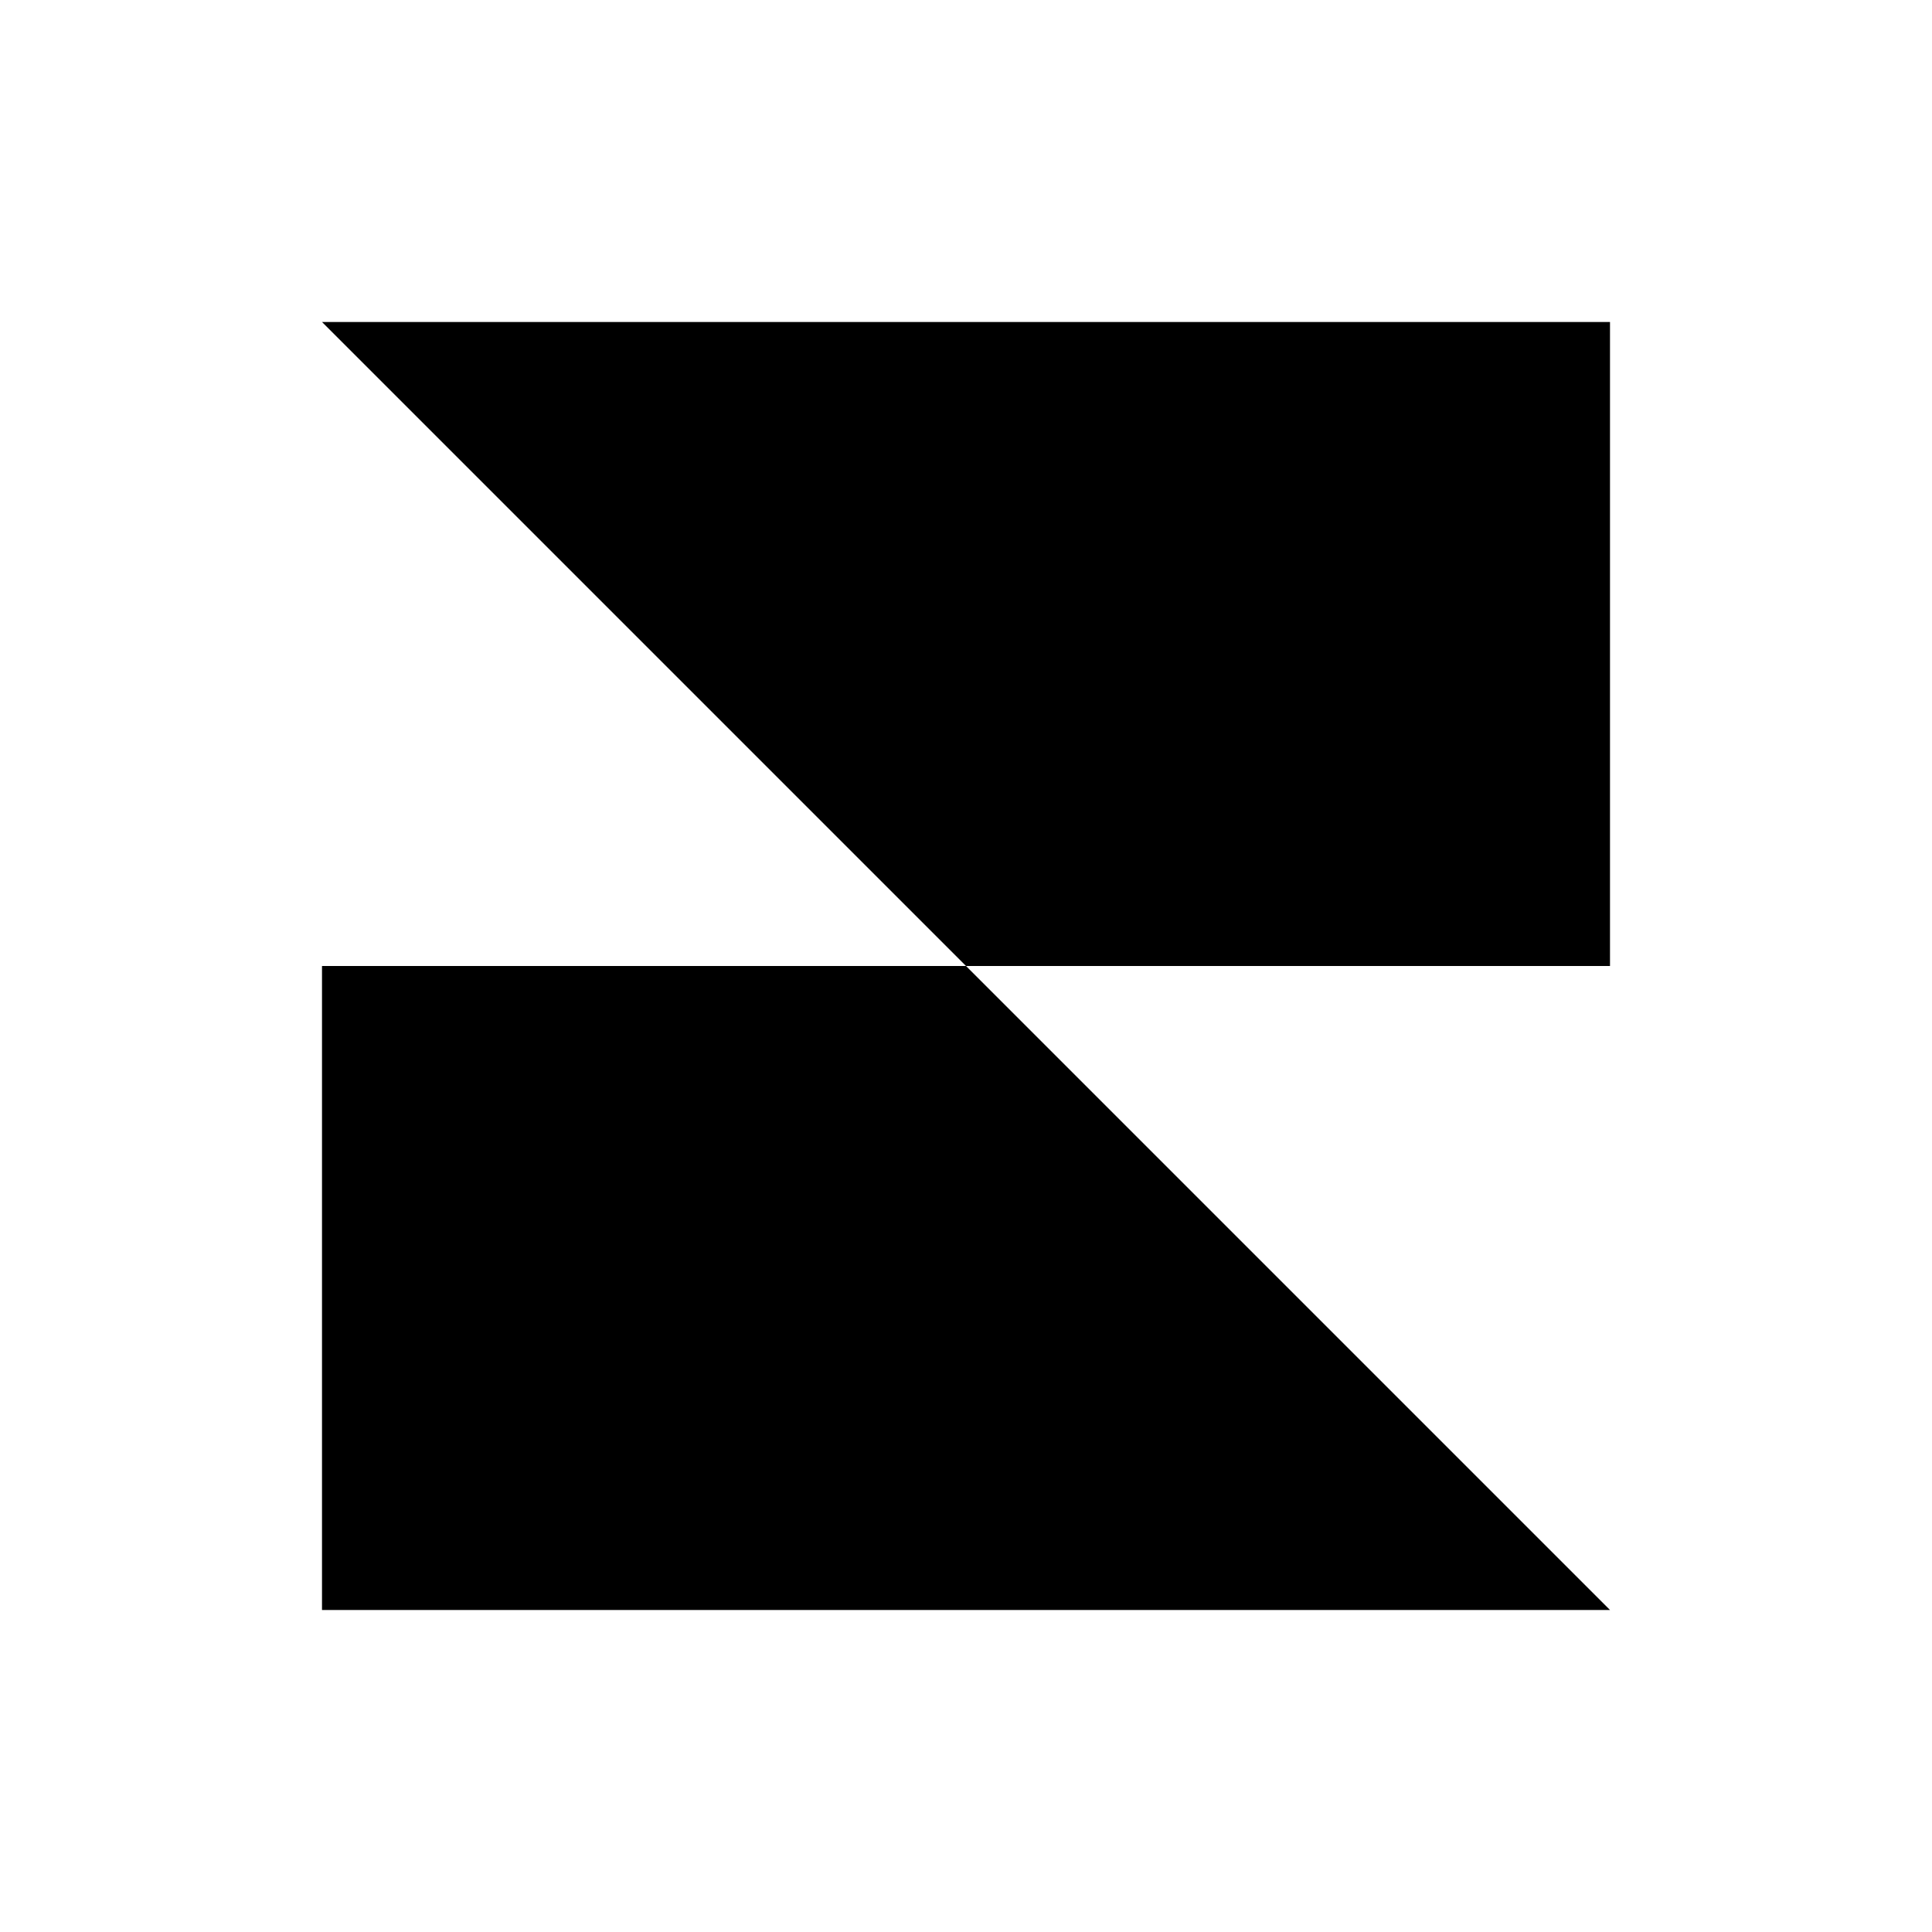
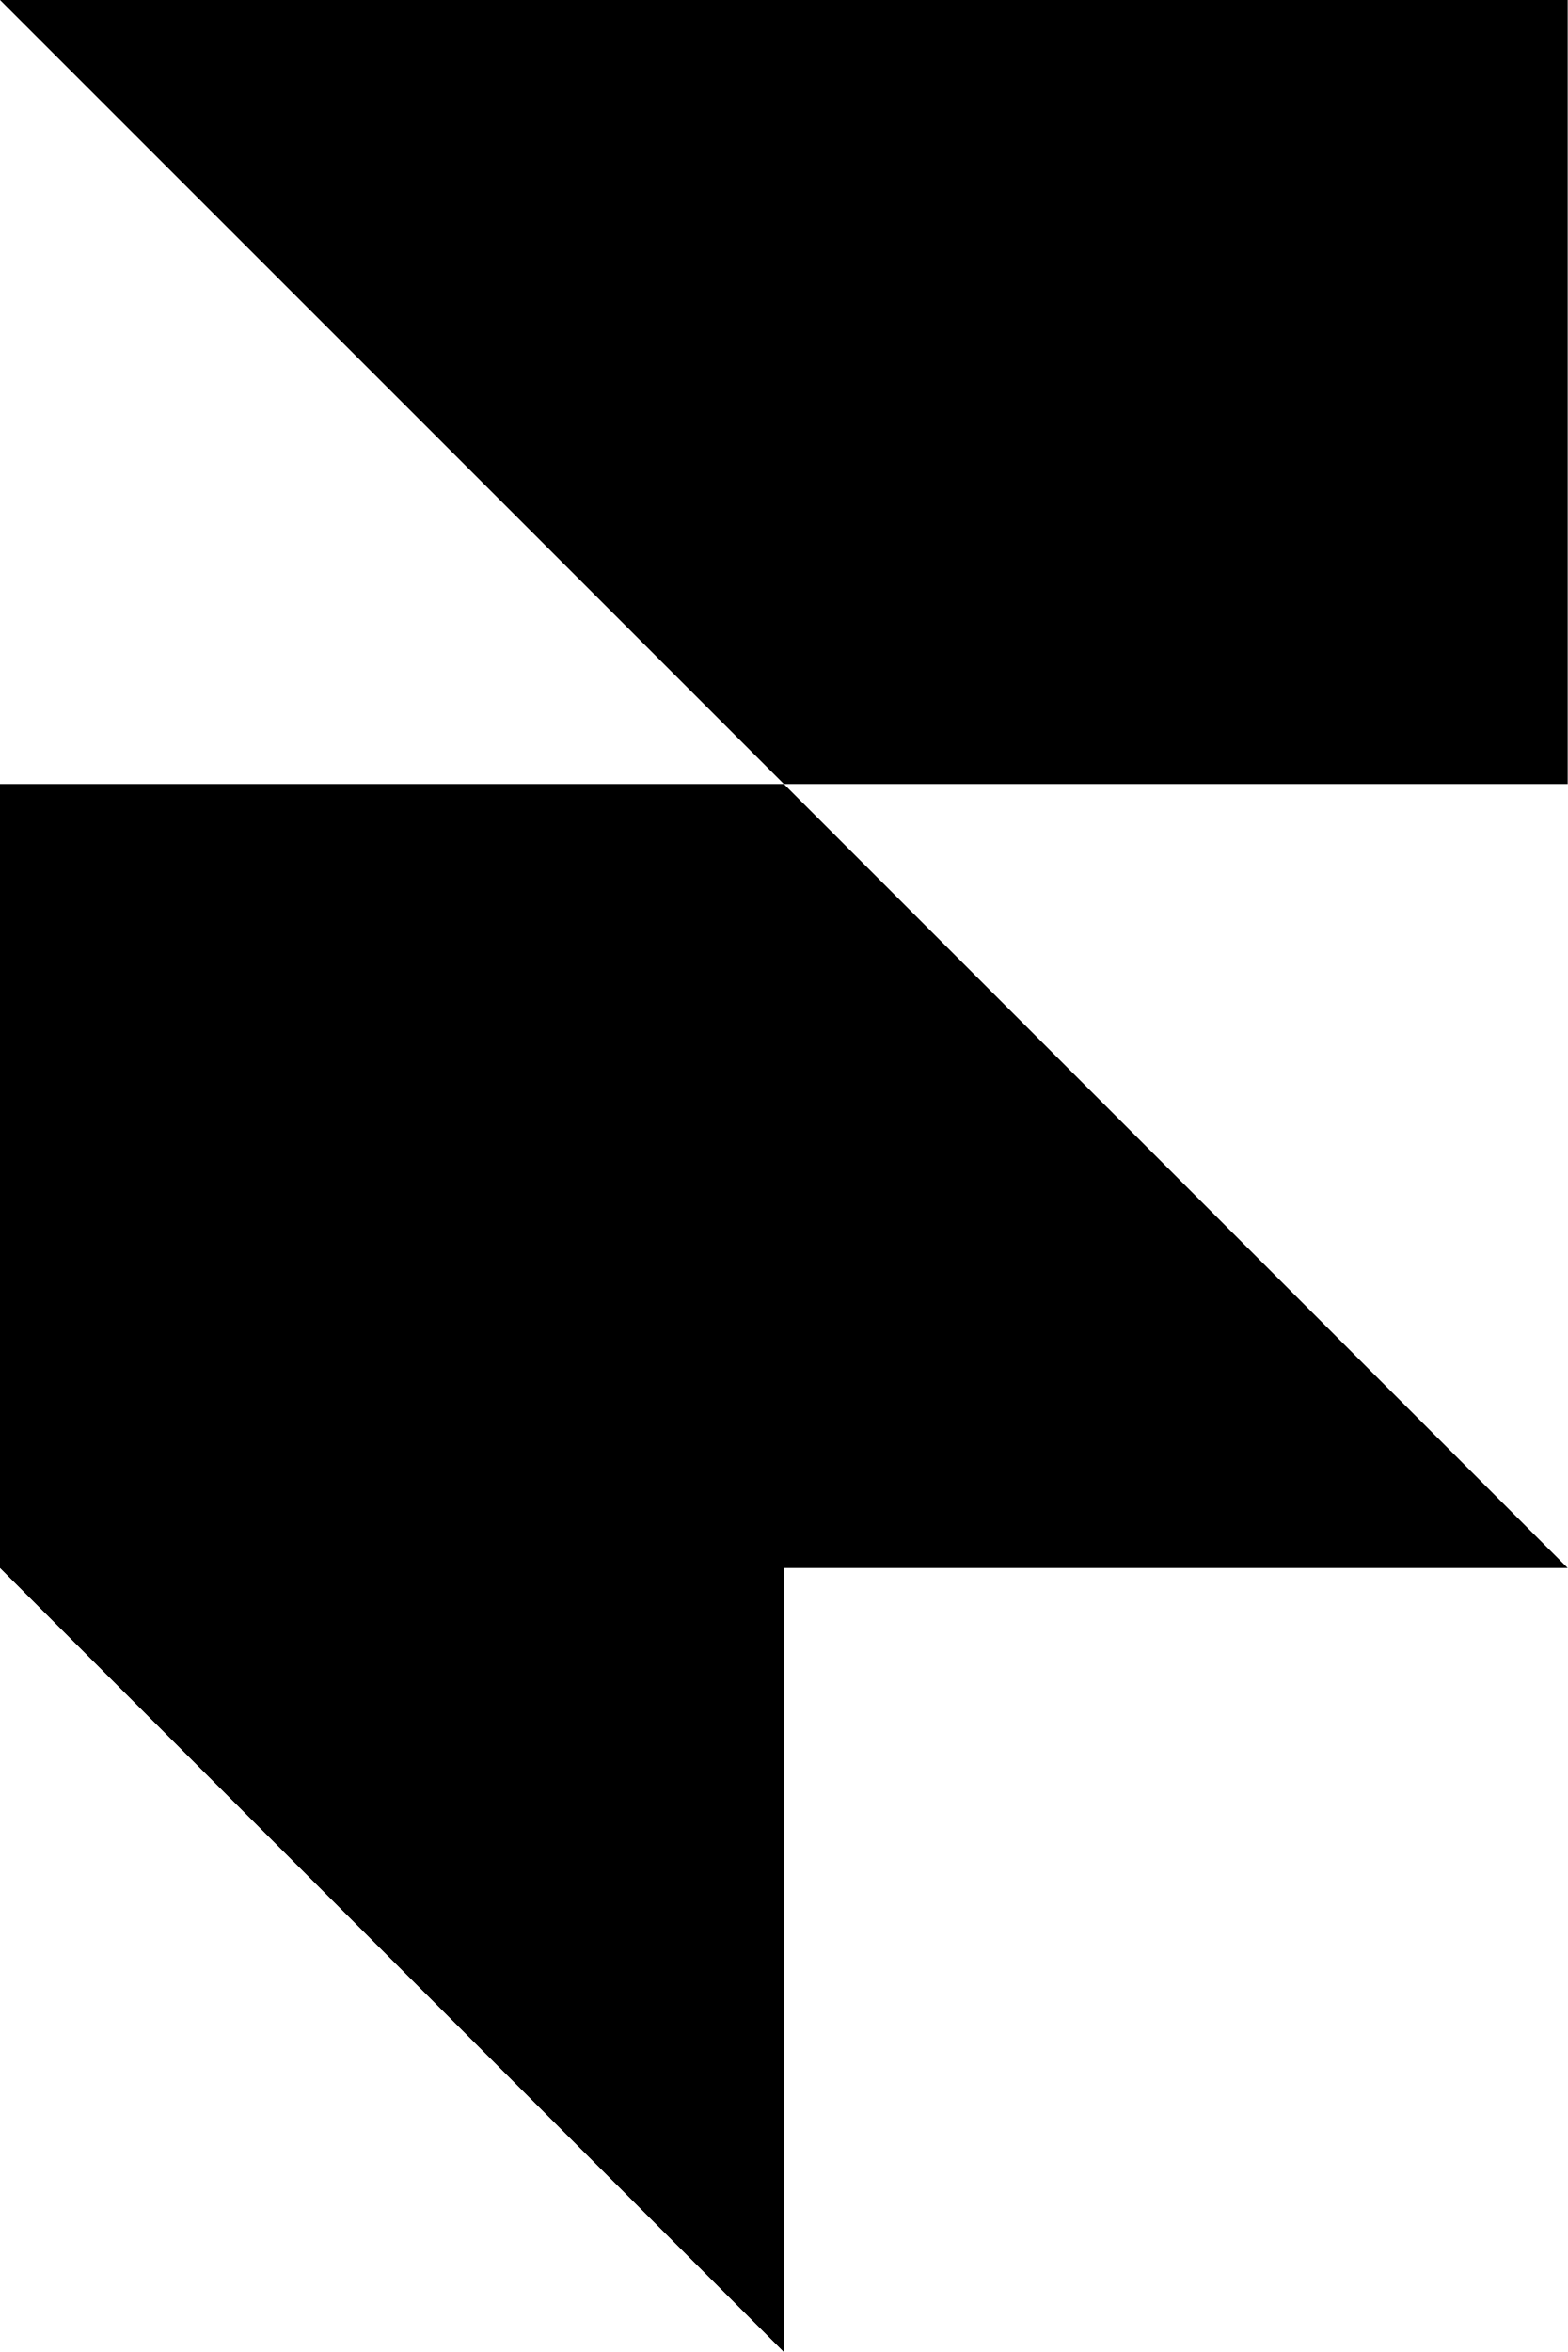
- <svg xmlns="http://www.w3.org/2000/svg" viewBox="0 0 24 24" fill="currentColor">
-   <path d="M4 4h16v8h-8L4 4zm0 8h8l8 8H4v-8z" />
+ <svg xmlns="http://www.w3.org/2000/svg" viewBox="0 0 256 384" width="256" height="384" preserveAspectRatio="xMidYMid">
+   <path d="M0 0h256v128H128L0 0Zm0 128h128l128 128H128v128L0 256V128Z" />
</svg>
